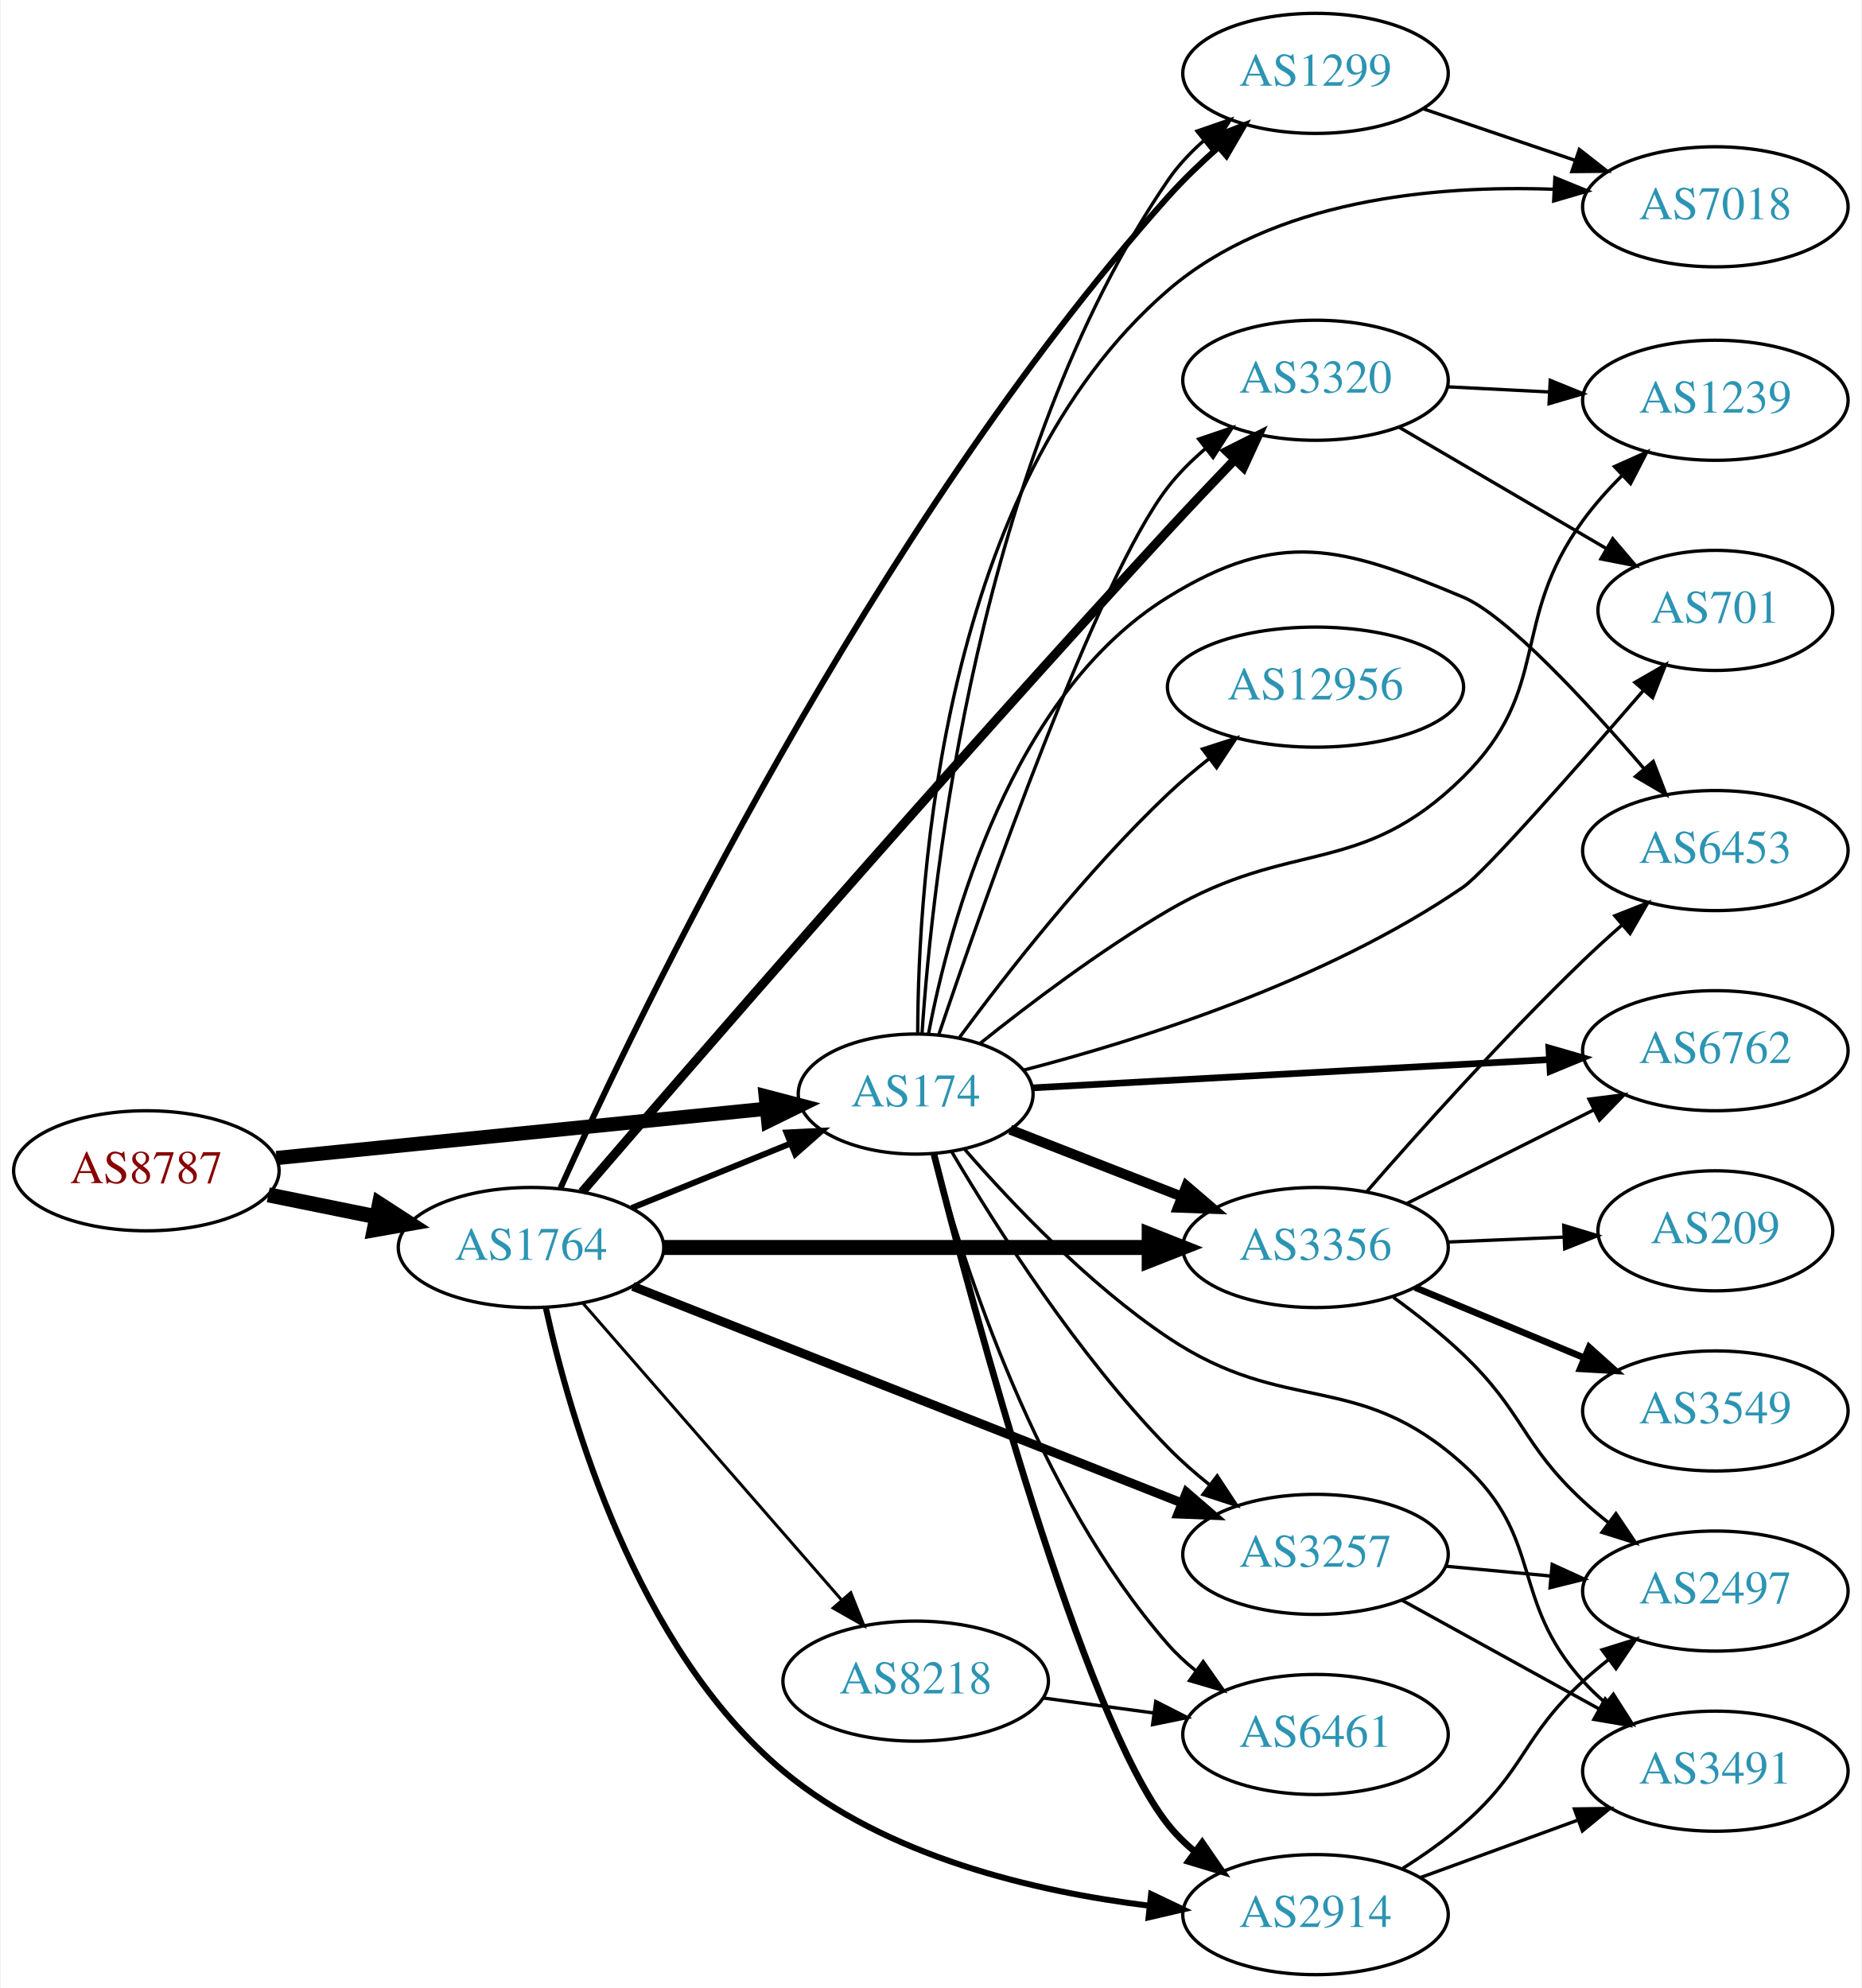
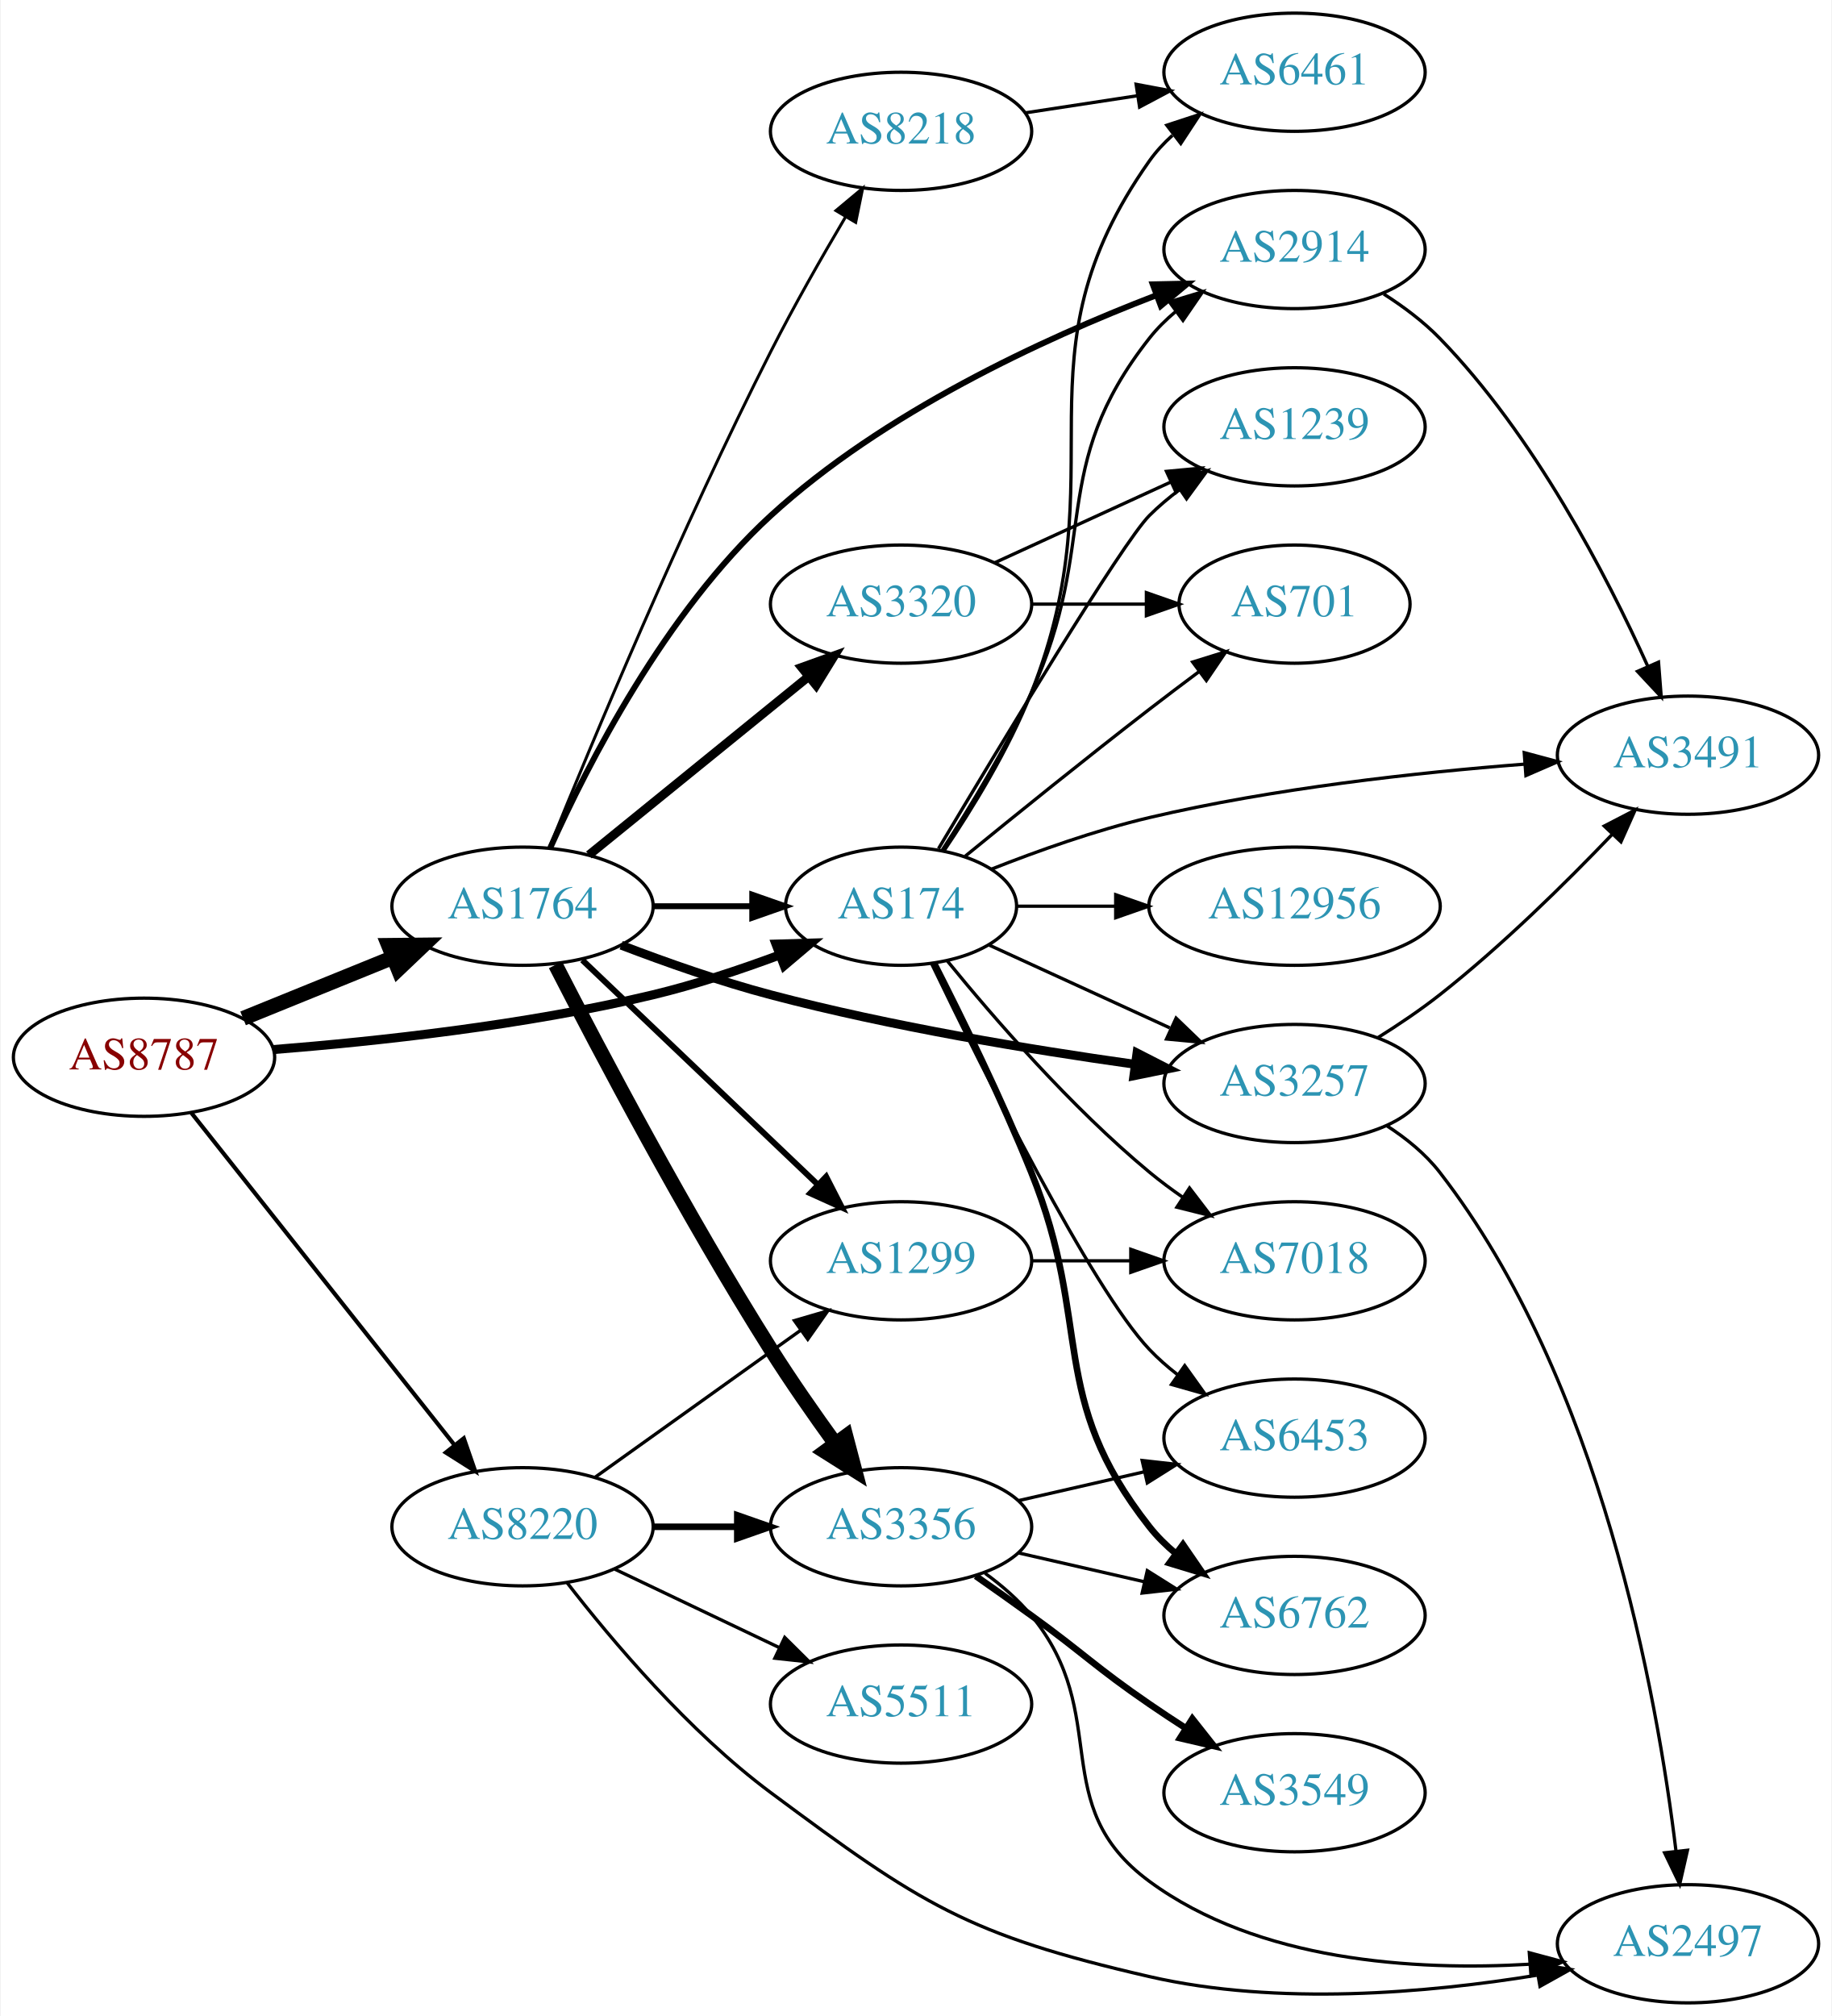
- <svg xmlns="http://www.w3.org/2000/svg" xmlns:xlink="http://www.w3.org/1999/xlink" width="558pt" height="596pt" viewBox="0.00 0.00 557.56 596.00">
-   <g id="graph0" class="graph" transform="scale(1 1) rotate(0) translate(4 592)">
-     <polygon fill="white" stroke="none" points="-4,4 -4,-592 553.564,-592 553.564,4 -4,4" />
+ <svg xmlns="http://www.w3.org/2000/svg" xmlns:xlink="http://www.w3.org/1999/xlink" width="558pt" height="614pt" viewBox="0.00 0.00 557.56 614.00">
+   <g id="graph0" class="graph" transform="scale(1 1) rotate(0) translate(4 610)">
+     <polygon fill="white" stroke="none" points="-4,4 -4,-610 553.564,-610 553.564,4 -4,4" />
    <g id="node1" class="node">
      <g id="a_node1">
        <a xlink:href="/asn/8787" xlink:title="AS8787 ~ Amaris Technologies GmbH [AT]">
-           <ellipse fill="#ffffff" stroke="black" cx="39.647" cy="-241" rx="39.794" ry="18" />
-           <text text-anchor="middle" x="39.647" y="-237.3" font-family="Times,serif" font-size="14.00" fill="#880000">AS8787</text>
+           <ellipse fill="#ffffff" stroke="black" cx="39.647" cy="-288" rx="39.794" ry="18" />
+           <text text-anchor="middle" x="39.647" y="-284.3" font-family="Times,serif" font-size="14.00" fill="#880000">AS8787</text>
        </a>
      </g>
    </g>
    <g id="node2" class="node">
      <g id="a_node2">
        <a xlink:href="/asn/174" xlink:title="AS174 ~ Cogent Communications [US]">
-           <ellipse fill="#ffffff" stroke="black" cx="270.232" cy="-264" rx="35.194" ry="18" />
-           <text text-anchor="middle" x="270.232" y="-260.3" font-family="Times,serif" font-size="14.00" fill="#2c94b3">AS174</text>
+           <ellipse fill="#ffffff" stroke="black" cx="270.232" cy="-334" rx="35.194" ry="18" />
+           <text text-anchor="middle" x="270.232" y="-330.3" font-family="Times,serif" font-size="14.00" fill="#2c94b3">AS174</text>
        </a>
      </g>
    </g>
    <g id="edge1" class="edge">
-       <path fill="none" stroke="black" stroke-width="4.25" d="M78.649,-244.824C119.112,-248.895 183.051,-255.329 225.558,-259.606" />
-       <polygon fill="black" stroke="black" stroke-width="4.25" points="225.289,-263.316 235.611,-260.617 226.033,-255.916 225.289,-263.316" />
+       <path fill="none" stroke="black" stroke-width="2.75" d="M79.028,-290.338C110.432,-292.822 155.827,-297.723 194.586,-307 207.488,-310.088 221.242,-314.672 233.383,-319.189" />
+       <polygon fill="black" stroke="black" stroke-width="2.75" points="232.136,-322.46 242.727,-322.768 234.64,-315.923 232.136,-322.46" />
    </g>
    <g id="node3" class="node">
      <g id="a_node3">
        <a xlink:href="/asn/1764" xlink:title="AS1764 ~ NEXTLAYER-AS [AT]">
-           <ellipse fill="#ffffff" stroke="black" cx="154.939" cy="-218" rx="39.794" ry="18" />
-           <text text-anchor="middle" x="154.939" y="-214.3" font-family="Times,serif" font-size="14.00" fill="#2c94b3">AS1764</text>
+           <ellipse fill="#ffffff" stroke="black" cx="154.939" cy="-334" rx="39.794" ry="18" />
+           <text text-anchor="middle" x="154.939" y="-330.3" font-family="Times,serif" font-size="14.00" fill="#2c94b3">AS1764</text>
        </a>
      </g>
    </g>
    <g id="edge2" class="edge">
-       <path fill="none" stroke="black" stroke-width="4.5" d="M76.182,-233.786C86.411,-231.709 97.711,-229.415 108.454,-227.234" />
-       <polygon fill="black" stroke="black" stroke-width="4.5" points="109.513,-231.037 118.53,-225.189 107.946,-223.319 109.513,-231.037" />
+       <path fill="none" stroke="black" stroke-width="4.5" d="M69.822,-299.846C83.698,-305.48 100.475,-312.292 115.384,-318.346" />
+       <polygon fill="black" stroke="black" stroke-width="4.5" points="114.116,-322.08 124.863,-322.194 117.078,-314.784 114.116,-322.08" />
    </g>
    <g id="node4" class="node">
      <g id="a_node4">
-         <a xlink:href="/asn/6762" xlink:title="AS6762 ~ TELECOM ITALIA SPARKLE S.p.A. [IT]">
-           <ellipse fill="#ffffff" stroke="black" cx="509.918" cy="-277" rx="39.794" ry="18" />
-           <text text-anchor="middle" x="509.918" y="-273.3" font-family="Times,serif" font-size="14.00" fill="#2c94b3">AS6762</text>
+         <a xlink:href="/asn/8220" xlink:title="AS8220 ~ COLT [GB]">
+           <ellipse fill="#ffffff" stroke="black" cx="154.939" cy="-145" rx="39.794" ry="18" />
+           <text text-anchor="middle" x="154.939" y="-141.3" font-family="Times,serif" font-size="14.00" fill="#2c94b3">AS8220</text>
        </a>
      </g>
    </g>
    <g id="edge3" class="edge">
-       <path fill="none" stroke="black" stroke-width="2" d="M305.287,-265.863C345.862,-268.082 413.95,-271.806 460.115,-274.331" />
-       <polygon fill="black" stroke="black" stroke-width="2" points="460.016,-277.83 470.192,-274.882 460.398,-270.841 460.016,-277.83" />
+       <path fill="none" stroke="black" stroke-width="1.25" d="M54.088,-271.034C73.933,-245.986 111.196,-198.951 134.163,-169.962" />
+       <polygon fill="black" stroke="black" stroke-width="1.25" points="137.049,-171.955 140.516,-161.943 131.563,-167.608 137.049,-171.955" />
    </g>
    <g id="node5" class="node">
      <g id="a_node5">
-         <a xlink:href="/asn/3356" xlink:title="AS3356 ~ Level 3 Parent, LLC [US]">
-           <ellipse fill="#ffffff" stroke="black" cx="390.075" cy="-218" rx="39.794" ry="18" />
-           <text text-anchor="middle" x="390.075" y="-214.3" font-family="Times,serif" font-size="14.00" fill="#2c94b3">AS3356</text>
+         <a xlink:href="/asn/7018" xlink:title="AS7018 ~ AT&amp;T Services, Inc. [US]">
+           <ellipse fill="#ffffff" stroke="black" cx="390.075" cy="-226" rx="39.794" ry="18" />
+           <text text-anchor="middle" x="390.075" y="-222.3" font-family="Times,serif" font-size="14.00" fill="#2c94b3">AS7018</text>
        </a>
      </g>
    </g>
    <g id="edge4" class="edge">
-       <path fill="none" stroke="black" stroke-width="3" d="M298.564,-253.331C313.796,-247.385 333.028,-239.878 349.842,-233.315" />
-       <polygon fill="black" stroke="black" stroke-width="3" points="351.372,-236.475 359.414,-229.578 348.826,-229.954 351.372,-236.475" />
+       <path fill="none" stroke="black" d="M284.389,-317.257C298.475,-299.961 322.034,-272.777 345.879,-253 349.095,-250.332 352.596,-247.73 356.166,-245.259" />
+       <polygon fill="black" stroke="black" points="358.09,-248.183 364.523,-239.764 354.244,-242.334 358.09,-248.183" />
    </g>
    <g id="node6" class="node">
      <g id="a_node6">
-         <a xlink:href="/asn/6461" xlink:title="AS6461 ~ Zayo Bandwidth [US]">
-           <ellipse fill="#ffffff" stroke="black" cx="390.075" cy="-72" rx="39.794" ry="18" />
-           <text text-anchor="middle" x="390.075" y="-68.3" font-family="Times,serif" font-size="14.00" fill="#2c94b3">AS6461</text>
+         <a xlink:href="/asn/6453" xlink:title="AS6453 ~ TATA COMMUNICATIONS (AMERICA) INC [US]">
+           <ellipse fill="#ffffff" stroke="black" cx="390.075" cy="-172" rx="39.794" ry="18" />
+           <text text-anchor="middle" x="390.075" y="-168.3" font-family="Times,serif" font-size="14.00" fill="#2c94b3">AS6453</text>
        </a>
      </g>
    </g>
    <g id="edge5" class="edge">
-       <path fill="none" stroke="black" d="M275.649,-245.978C284.369,-213.441 306.453,-144.088 345.879,-99 348.353,-96.171 351.196,-93.536 354.218,-91.111" />
-       <polygon fill="black" stroke="black" points="356.404,-93.85 362.501,-85.186 352.332,-88.157 356.404,-93.85" />
+       <path fill="none" stroke="black" d="M279.58,-316.405C295.047,-284.268 328.192,-217.66 345.879,-199 348.465,-196.272 351.382,-193.706 354.45,-191.323" />
+       <polygon fill="black" stroke="black" points="356.629,-194.07 362.799,-185.457 352.604,-188.342 356.629,-194.07" />
    </g>
    <g id="node7" class="node">
      <g id="a_node7">
-         <a xlink:href="/asn/2914" xlink:title="AS2914 ~ NTT America, Inc. [US]">
-           <ellipse fill="#ffffff" stroke="black" cx="390.075" cy="-18" rx="39.794" ry="18" />
-           <text text-anchor="middle" x="390.075" y="-14.3" font-family="Times,serif" font-size="14.00" fill="#2c94b3">AS2914</text>
+         <a xlink:href="/asn/6461" xlink:title="AS6461 ~ Zayo Bandwidth [US]">
+           <ellipse fill="#ffffff" stroke="black" cx="390.075" cy="-588" rx="39.794" ry="18" />
+           <text text-anchor="middle" x="390.075" y="-584.3" font-family="Times,serif" font-size="14.00" fill="#2c94b3">AS6461</text>
        </a>
      </g>
    </g>
    <g id="edge6" class="edge">
-       <path fill="none" stroke="black" stroke-width="2" d="M275.721,-245.911C287.503,-199.472 320.176,-77.421 345.879,-45 348.214,-42.055 350.964,-39.343 353.927,-36.869" />
-       <polygon fill="black" stroke="black" stroke-width="2" points="356.12,-39.602 362.13,-30.876 351.991,-33.95 356.12,-39.602" />
+       <path fill="none" stroke="black" d="M283.31,-350.88C291.868,-363.567 303.007,-381.67 309.879,-399 337.068,-467.562 303.3,-500.775 345.879,-561 347.87,-563.816 350.257,-566.401 352.873,-568.76" />
+       <polygon fill="black" stroke="black" points="351.172,-571.865 361.241,-575.162 355.426,-566.306 351.172,-571.865" />
    </g>
    <g id="node8" class="node">
      <g id="a_node8">
-         <a xlink:href="/asn/12956" xlink:title="AS12956 ~ TELXIUS [ES]">
-           <ellipse fill="#ffffff" stroke="black" cx="390.075" cy="-386" rx="44.393" ry="18" />
-           <text text-anchor="middle" x="390.075" y="-382.3" font-family="Times,serif" font-size="14.00" fill="#2c94b3">AS12956</text>
+         <a xlink:href="/asn/3491" xlink:title="AS3491 ~ PCCW Global, Inc. [US]">
+           <ellipse fill="#ffffff" stroke="black" cx="509.918" cy="-380" rx="39.794" ry="18" />
+           <text text-anchor="middle" x="509.918" y="-376.3" font-family="Times,serif" font-size="14.00" fill="#2c94b3">AS3491</text>
        </a>
      </g>
    </g>
    <g id="edge7" class="edge">
-       <path fill="none" stroke="black" d="M283.349,-280.96C297.285,-299.869 321.407,-330.834 345.879,-354 349.679,-357.597 353.886,-361.153 358.14,-364.514" />
-       <polygon fill="black" stroke="black" points="356.201,-367.437 366.283,-370.695 360.434,-361.861 356.201,-367.437" />
+       <path fill="none" stroke="black" d="M297.727,-345.277C311.794,-350.829 329.515,-357.142 345.879,-361 383.671,-369.91 427.42,-374.718 460.079,-377.266" />
+       <polygon fill="black" stroke="black" points="460.041,-380.773 470.271,-378.016 460.555,-373.792 460.041,-380.773" />
    </g>
    <g id="node9" class="node">
      <g id="a_node9">
        <a xlink:href="/asn/1239" xlink:title="AS1239 ~ Sprint [US]">
-           <ellipse fill="#ffffff" stroke="black" cx="509.918" cy="-472" rx="39.794" ry="18" />
-           <text text-anchor="middle" x="509.918" y="-468.3" font-family="Times,serif" font-size="14.00" fill="#2c94b3">AS1239</text>
+           <ellipse fill="#ffffff" stroke="black" cx="390.075" cy="-480" rx="39.794" ry="18" />
+           <text text-anchor="middle" x="390.075" y="-476.3" font-family="Times,serif" font-size="14.00" fill="#2c94b3">AS1239</text>
        </a>
      </g>
    </g>
    <g id="edge8" class="edge">
-       <path fill="none" stroke="black" d="M289.503,-279.157C304.173,-290.901 325.601,-307.119 345.879,-319 383.084,-340.798 403.592,-328.698 434.271,-359 461.149,-385.547 448.042,-405.454 470.271,-436 473.643,-440.634 477.672,-445.151 481.837,-449.332" />
-       <polygon fill="black" stroke="black" points="479.694,-452.122 489.366,-456.447 484.502,-447.035 479.694,-452.122" />
+       <path fill="none" stroke="black" d="M281.632,-351.528C300.142,-382.58 337.638,-444.772 345.879,-453 348.685,-455.802 351.834,-458.451 355.119,-460.914" />
+       <polygon fill="black" stroke="black" points="353.224,-463.859 363.448,-466.637 357.188,-458.089 353.224,-463.859" />
    </g>
    <g id="node10" class="node">
      <g id="a_node10">
-         <a xlink:href="/asn/7018" xlink:title="AS7018 ~ AT&amp;T Services, Inc. [US]">
-           <ellipse fill="#ffffff" stroke="black" cx="509.918" cy="-530" rx="39.794" ry="18" />
-           <text text-anchor="middle" x="509.918" y="-526.3" font-family="Times,serif" font-size="14.00" fill="#2c94b3">AS7018</text>
+         <a xlink:href="/asn/701" xlink:title="AS701 ~ UUNET [US]">
+           <ellipse fill="#ffffff" stroke="black" cx="390.075" cy="-426" rx="35.194" ry="18" />
+           <text text-anchor="middle" x="390.075" y="-422.3" font-family="Times,serif" font-size="14.00" fill="#2c94b3">AS701</text>
        </a>
      </g>
    </g>
    <g id="edge9" class="edge">
-       <path fill="none" stroke="black" d="M270.842,-282.236C270.944,-327.685 278.025,-446.525 345.879,-505 377.37,-532.138 425.574,-536.537 461.409,-535.259" />
-       <polygon fill="black" stroke="black" points="461.826,-538.743 471.632,-534.732 461.465,-531.752 461.826,-538.743" />
+       <path fill="none" stroke="black" d="M289.783,-349.247C304.789,-361.499 326.53,-379.066 345.879,-394 350.707,-397.726 355.884,-401.635 360.918,-405.39" />
+       <polygon fill="black" stroke="black" points="359.051,-408.363 369.168,-411.507 363.219,-402.739 359.051,-408.363" />
    </g>
    <g id="node11" class="node">
      <g id="a_node11">
-         <a xlink:href="/asn/3257" xlink:title="AS3257 ~ GTT [DE]">
-           <ellipse fill="#ffffff" stroke="black" cx="390.075" cy="-126" rx="39.794" ry="18" />
-           <text text-anchor="middle" x="390.075" y="-122.3" font-family="Times,serif" font-size="14.00" fill="#2c94b3">AS3257</text>
+         <a xlink:href="/asn/12956" xlink:title="AS12956 ~ TELXIUS [ES]">
+           <ellipse fill="#ffffff" stroke="black" cx="390.075" cy="-334" rx="44.393" ry="18" />
+           <text text-anchor="middle" x="390.075" y="-330.3" font-family="Times,serif" font-size="14.00" fill="#2c94b3">AS12956</text>
        </a>
      </g>
    </g>
    <g id="edge10" class="edge">
-       <path fill="none" stroke="black" d="M281.106,-246.584C294.151,-224.475 318.678,-185.863 345.879,-158 349.613,-154.175 353.839,-150.459 358.15,-146.996" />
-       <polygon fill="black" stroke="black" points="360.602,-149.527 366.436,-140.683 356.36,-143.959 360.602,-149.527" />
+       <path fill="none" stroke="black" d="M305.634,-334C315.009,-334 325.392,-334 335.559,-334" />
+       <polygon fill="black" stroke="black" points="335.608,-337.5 345.608,-334 335.608,-330.5 335.608,-337.5" />
    </g>
    <g id="node12" class="node">
      <g id="a_node12">
-         <a xlink:href="/asn/1299" xlink:title="AS1299 ~ Telia Carrier [EU]">
-           <ellipse fill="#ffffff" stroke="black" cx="390.075" cy="-570" rx="39.794" ry="18" />
-           <text text-anchor="middle" x="390.075" y="-566.3" font-family="Times,serif" font-size="14.00" fill="#2c94b3">AS1299</text>
+         <a xlink:href="/asn/2914" xlink:title="AS2914 ~ NTT America, Inc. [US]">
+           <ellipse fill="#ffffff" stroke="black" cx="390.075" cy="-534" rx="39.794" ry="18" />
+           <text text-anchor="middle" x="390.075" y="-530.3" font-family="Times,serif" font-size="14.00" fill="#2c94b3">AS2914</text>
        </a>
      </g>
    </g>
    <g id="edge11" class="edge">
-       <path fill="none" stroke="black" d="M272.126,-282.016C275.221,-328.439 288.705,-454.355 345.879,-538 348.831,-542.32 352.563,-546.282 356.589,-549.836" />
-       <polygon fill="black" stroke="black" points="354.558,-552.692 364.571,-556.155 358.903,-547.204 354.558,-552.692" />
+       <path fill="none" stroke="black" d="M282.784,-351.104C291.081,-363.902 302.123,-382.047 309.879,-399 330.929,-445.01 314.58,-467.246 345.879,-507 348.204,-509.953 350.948,-512.67 353.907,-515.147" />
+       <polygon fill="black" stroke="black" points="351.966,-518.064 362.103,-521.145 356.1,-512.415 351.966,-518.064" />
    </g>
    <g id="node13" class="node">
      <g id="a_node13">
-         <a xlink:href="/asn/6453" xlink:title="AS6453 ~ TATA COMMUNICATIONS (AMERICA) INC [US]">
-           <ellipse fill="#ffffff" stroke="black" cx="509.918" cy="-337" rx="39.794" ry="18" />
-           <text text-anchor="middle" x="509.918" y="-333.3" font-family="Times,serif" font-size="14.00" fill="#2c94b3">AS6453</text>
+         <a xlink:href="/asn/3257" xlink:title="AS3257 ~ GTT [DE]">
+           <ellipse fill="#ffffff" stroke="black" cx="390.075" cy="-280" rx="39.794" ry="18" />
+           <text text-anchor="middle" x="390.075" y="-276.3" font-family="Times,serif" font-size="14.00" fill="#2c94b3">AS3257</text>
        </a>
      </g>
    </g>
    <g id="edge12" class="edge">
-       <path fill="none" stroke="black" d="M274.082,-282.066C280.353,-314.955 298.736,-383.89 345.879,-413 379.305,-433.64 398.044,-428.197 434.271,-413 447.294,-407.537 471.347,-381.542 488.633,-361.459" />
-       <polygon fill="black" stroke="black" points="491.305,-363.72 495.118,-353.835 485.973,-359.184 491.305,-363.72" />
+       <path fill="none" stroke="black" d="M297.093,-322.149C313.214,-314.762 334.216,-305.138 352.082,-296.952" />
+       <polygon fill="black" stroke="black" points="354,-299.923 361.633,-292.575 351.084,-293.559 354,-299.923" />
    </g>
    <g id="node14" class="node">
      <g id="a_node14">
-         <a xlink:href="/asn/3491" xlink:title="AS3491 ~ PCCW Global, Inc. [US]">
-           <ellipse fill="#ffffff" stroke="black" cx="509.918" cy="-61" rx="39.794" ry="18" />
-           <text text-anchor="middle" x="509.918" y="-57.3" font-family="Times,serif" font-size="14.00" fill="#2c94b3">AS3491</text>
+         <a xlink:href="/asn/6762" xlink:title="AS6762 ~ TELECOM ITALIA SPARKLE S.p.A. [IT]">
+           <ellipse fill="#ffffff" stroke="black" cx="390.075" cy="-118" rx="39.794" ry="18" />
+           <text text-anchor="middle" x="390.075" y="-114.3" font-family="Times,serif" font-size="14.00" fill="#2c94b3">AS6762</text>
        </a>
      </g>
    </g>
    <g id="edge13" class="edge">
-       <path fill="none" stroke="black" d="M284.948,-247.408C298.937,-231.314 321.932,-207.038 345.879,-191 381.408,-167.204 402.564,-181.692 434.271,-153 458.758,-130.842 448.165,-112.534 470.271,-88 472.274,-85.777 474.494,-83.638 476.826,-81.605" />
-       <polygon fill="black" stroke="black" points="479.357,-84.067 485.046,-75.129 475.025,-78.568 479.357,-84.067" />
+       <path fill="none" stroke="black" stroke-width="2" d="M280.313,-316.583C288.582,-300.366 300.843,-275.397 309.879,-253 328.809,-206.078 314.58,-184.754 345.879,-145 348.204,-142.047 350.948,-139.33 353.907,-136.853" />
+       <polygon fill="black" stroke="black" stroke-width="2" points="356.1,-139.585 362.103,-130.855 351.966,-133.936 356.1,-139.585" />
+     </g>
+     <g id="edge15" class="edge">
+       <path fill="none" stroke="black" stroke-width="1.8" d="M194.612,-334C204.317,-334 214.808,-334 224.771,-334" />
+       <polygon fill="black" stroke="black" stroke-width="1.8" points="224.907,-337.5 234.907,-334 224.907,-330.5 224.907,-337.5" />
+     </g>
+     <g id="edge20" class="edge">
+       <path fill="none" stroke="black" stroke-width="1.8" d="M163.399,-351.819C174.725,-377.083 198.393,-423.516 230.586,-453 264.807,-484.342 313.419,-506.787 347.761,-519.987" />
+       <polygon fill="black" stroke="black" stroke-width="1.8" points="346.894,-523.399 357.486,-523.625 349.347,-516.843 346.894,-523.399" />
+     </g>
+     <g id="edge14" class="edge">
+       <path fill="none" stroke="black" stroke-width="2.7" d="M184.983,-322.129C198.642,-316.901 215.262,-311.042 230.586,-307 267.2,-297.342 309.517,-290.338 341.21,-285.887" />
+       <polygon fill="black" stroke="black" stroke-width="2.7" points="342.094,-289.299 351.527,-284.475 341.145,-282.363 342.094,-289.299" />
    </g>
    <g id="node15" class="node">
      <g id="a_node15">
-         <a xlink:href="/asn/701" xlink:title="AS701 ~ UUNET [US]">
-           <ellipse fill="#ffffff" stroke="black" cx="509.918" cy="-409" rx="35.194" ry="18" />
-           <text text-anchor="middle" x="509.918" y="-405.3" font-family="Times,serif" font-size="14.00" fill="#2c94b3">AS701</text>
-         </a>
-       </g>
-     </g>
-     <g id="edge14" class="edge">
-       <path fill="none" stroke="black" d="M302.454,-271.144C336.902,-280.054 392.931,-297.665 434.271,-326 440.706,-330.41 468.576,-362.108 488.372,-385.022" />
-       <polygon fill="black" stroke="black" points="485.81,-387.41 494.989,-392.701 491.113,-382.841 485.81,-387.41" />
+         <a xlink:href="/asn/3356" xlink:title="AS3356 ~ Level 3 Parent, LLC [US]">
+           <ellipse fill="#ffffff" stroke="black" cx="270.232" cy="-145" rx="39.794" ry="18" />
+           <text text-anchor="middle" x="270.232" y="-141.3" font-family="Times,serif" font-size="14.00" fill="#2c94b3">AS3356</text>
+         </a>
+       </g>
+     </g>
+     <g id="edge16" class="edge">
+       <path fill="none" stroke="black" stroke-width="4.5" d="M164.966,-316.148C178.402,-289.945 204.851,-239.763 230.586,-199 236.649,-189.396 243.769,-179.187 250.234,-170.261" />
+       <polygon fill="black" stroke="black" stroke-width="4.5" points="253.438,-172.55 256.176,-162.157 247.088,-167.893 253.438,-172.55" />
    </g>
    <g id="node16" class="node">
      <g id="a_node16">
        <a xlink:href="/asn/3320" xlink:title="AS3320 ~ DTAG [DE]">
-           <ellipse fill="#ffffff" stroke="black" cx="390.075" cy="-478" rx="39.794" ry="18" />
-           <text text-anchor="middle" x="390.075" y="-474.3" font-family="Times,serif" font-size="14.00" fill="#2c94b3">AS3320</text>
-         </a>
-       </g>
-     </g>
-     <g id="edge15" class="edge">
-       <path fill="none" stroke="black" d="M277.17,-281.841C290.805,-322.163 324.802,-418.911 345.879,-446 349.092,-450.13 352.969,-453.985 357.066,-457.489" />
-       <polygon fill="black" stroke="black" points="355.064,-460.367 365.097,-463.771 359.378,-454.853 355.064,-460.367" />
-     </g>
-     <g id="edge28" class="edge">
-       <path fill="none" stroke="black" stroke-width="1.8" d="M185.115,-229.846C199.529,-235.698 217.073,-242.822 232.402,-249.046" />
-       <polygon fill="black" stroke="black" stroke-width="1.8" points="231.518,-252.465 242.1,-252.984 234.152,-245.979 231.518,-252.465" />
-     </g>
-     <g id="edge25" class="edge">
-       <path fill="none" stroke="black" stroke-width="4.5" d="M194.699,-218C234.615,-218 296.933,-218 340.205,-218" />
-       <polygon fill="black" stroke="black" stroke-width="4.5" points="340.223,-221.938 350.223,-218 340.223,-214.063 340.223,-221.938" />
-     </g>
-     <g id="edge24" class="edge">
-       <path fill="none" stroke="black" stroke-width="1.8" d="M159.377,-199.923C166.568,-167.163 186.346,-97.958 230.586,-61 261.32,-35.325 306.044,-24.879 340.152,-20.681" />
-       <polygon fill="black" stroke="black" stroke-width="1.8" points="340.806,-24.13 350.369,-19.568 340.048,-17.171 340.806,-24.13" />
-     </g>
-     <g id="edge27" class="edge">
-       <path fill="none" stroke="black" stroke-width="2.7" d="M185.466,-206.348C227.219,-189.872 303.584,-159.736 349.995,-141.422" />
-       <polygon fill="black" stroke="black" stroke-width="2.7" points="351.403,-144.629 359.421,-137.702 348.834,-138.117 351.403,-144.629" />
-     </g>
-     <g id="edge23" class="edge">
-       <path fill="none" stroke="black" stroke-width="1.8" d="M163.803,-235.89C186.627,-286.502 256.951,-433.474 345.879,-533 350.476,-538.145 355.782,-543.238 361.067,-547.924" />
-       <polygon fill="black" stroke="black" stroke-width="1.8" points="358.834,-550.62 368.71,-554.457 363.383,-545.299 358.834,-550.62" />
-     </g>
-     <g id="edge26" class="edge">
-       <path fill="none" stroke="black" stroke-width="2.7" d="M170.245,-234.661C201.595,-271.067 278.904,-360.276 345.879,-433 352.206,-439.871 359.173,-447.22 365.631,-453.945" />
-       <polygon fill="black" stroke="black" stroke-width="2.7" points="363.446,-456.721 372.908,-461.487 368.483,-451.86 363.446,-456.721" />
+           <ellipse fill="#ffffff" stroke="black" cx="270.232" cy="-426" rx="39.794" ry="18" />
+           <text text-anchor="middle" x="270.232" y="-422.3" font-family="Times,serif" font-size="14.00" fill="#2c94b3">AS3320</text>
+         </a>
+       </g>
+     </g>
+     <g id="edge17" class="edge">
+       <path fill="none" stroke="black" stroke-width="2.7" d="M175.158,-349.607C193.55,-364.542 221.469,-387.214 242.12,-403.983" />
+       <polygon fill="black" stroke="black" stroke-width="2.7" points="239.95,-406.73 249.92,-410.317 244.363,-401.296 239.95,-406.73" />
+     </g>
+     <g id="node17" class="node">
+       <g id="a_node17">
+         <a xlink:href="/asn/1299" xlink:title="AS1299 ~ Telia Carrier [EU]">
+           <ellipse fill="#ffffff" stroke="black" cx="270.232" cy="-226" rx="39.794" ry="18" />
+           <text text-anchor="middle" x="270.232" y="-222.3" font-family="Times,serif" font-size="14.00" fill="#2c94b3">AS1299</text>
+         </a>
+       </g>
+     </g>
+     <g id="edge18" class="edge">
+       <path fill="none" stroke="black" stroke-width="1.8" d="M173.146,-317.597C192.221,-299.413 223.142,-269.937 244.739,-249.349" />
+       <polygon fill="black" stroke="black" stroke-width="1.8" points="247.412,-251.637 252.235,-242.203 242.582,-246.57 247.412,-251.637" />
+     </g>
+     <g id="node18" class="node">
+       <g id="a_node18">
+         <a xlink:href="/asn/8218" xlink:title="AS8218 ~ legacy Neotelecoms [FR]">
+           <ellipse fill="#ffffff" stroke="black" cx="270.232" cy="-570" rx="39.794" ry="18" />
+           <text text-anchor="middle" x="270.232" y="-566.3" font-family="Times,serif" font-size="14.00" fill="#2c94b3">AS8218</text>
+         </a>
+       </g>
+     </g>
+     <g id="edge19" class="edge">
+       <path fill="none" stroke="black" stroke-width="0.9" d="M163.166,-352.055C175.833,-383.29 203.3,-449.226 230.586,-503 237.558,-516.741 246.045,-531.625 253.288,-543.867" />
+       <polygon fill="black" stroke="black" stroke-width="0.9" points="250.403,-545.863 258.538,-552.65 256.411,-542.271 250.403,-545.863" />
+     </g>
+     <g id="edge33" class="edge">
+       <path fill="none" stroke="black" stroke-width="2" d="M194.612,-145C202.815,-145 211.579,-145 220.111,-145" />
+       <polygon fill="black" stroke="black" stroke-width="2" points="220.35,-148.5 230.35,-145 220.35,-141.5 220.35,-148.5" />
+     </g>
+     <g id="edge34" class="edge">
+       <path fill="none" stroke="black" d="M176.983,-160.046C194.598,-172.639 219.936,-190.755 239.602,-204.816" />
+       <polygon fill="black" stroke="black" points="237.746,-207.791 247.917,-210.76 241.817,-202.097 237.746,-207.791" />
    </g>
    <g id="node20" class="node">
      <g id="a_node20">
-         <a xlink:href="/asn/8218" xlink:title="AS8218 ~ legacy Neotelecoms [FR]">
-           <ellipse fill="#ffffff" stroke="black" cx="270.232" cy="-88" rx="39.794" ry="18" />
-           <text text-anchor="middle" x="270.232" y="-84.3" font-family="Times,serif" font-size="14.00" fill="#2c94b3">AS8218</text>
-         </a>
-       </g>
+         <a xlink:href="/asn/2497" xlink:title="AS2497 ~ Internet Initiative Japan Inc. [JP]">
+           <ellipse fill="#ffffff" stroke="black" cx="509.918" cy="-18" rx="39.794" ry="18" />
+           <text text-anchor="middle" x="509.918" y="-14.3" font-family="Times,serif" font-size="14.00" fill="#2c94b3">AS2497</text>
+         </a>
+       </g>
+     </g>
+     <g id="edge32" class="edge">
+       <path fill="none" stroke="black" d="M168.431,-128.059C182.147,-110.348 205.568,-82.595 230.586,-64 276.306,-30.018 290.362,-20.769 345.879,-8 385.031,1.006 430.78,-3.018 463.834,-8.409" />
+       <polygon fill="black" stroke="black" points="463.643,-11.928 474.095,-10.193 464.842,-5.032 463.643,-11.928" />
+     </g>
+     <g id="node21" class="node">
+       <g id="a_node21">
+         <a xlink:href="/asn/5511" xlink:title="AS5511 ~ Orange S.A. [FR]">
+           <ellipse fill="#ffffff" stroke="black" cx="270.232" cy="-91" rx="39.794" ry="18" />
+           <text text-anchor="middle" x="270.232" y="-87.3" font-family="Times,serif" font-size="14.00" fill="#2c94b3">AS5511</text>
+         </a>
+       </g>
+     </g>
+     <g id="edge35" class="edge">
+       <path fill="none" stroke="black" d="M183.076,-132.066C198.07,-124.919 216.891,-115.948 233.114,-108.215" />
+       <polygon fill="black" stroke="black" points="234.796,-111.291 242.317,-103.829 231.784,-104.972 234.796,-111.291" />
+     </g>
+     <g id="edge31" class="edge">
+       <path fill="none" stroke="black" d="M417.256,-520.452C423.268,-516.609 429.337,-512.071 434.271,-507 463.024,-477.453 485.164,-434.759 497.619,-407.192" />
+       <polygon fill="black" stroke="black" points="500.94,-408.335 501.763,-397.772 494.532,-405.516 500.94,-408.335" />
    </g>
    <g id="edge29" class="edge">
-       <path fill="none" stroke="black" stroke-width="0.9" d="M170.519,-201.271C190.233,-178.649 225.521,-138.158 248.131,-112.214" />
-       <polygon fill="black" stroke="black" stroke-width="0.9" points="250.778,-114.503 254.709,-104.665 245.501,-109.904 250.778,-114.503" />
-     </g>
-     <g id="edge21" class="edge">
-       <path fill="none" stroke="black" d="M417.521,-231.241C434.048,-239.515 455.532,-250.272 473.518,-259.277" />
-       <polygon fill="black" stroke="black" points="472.051,-262.456 482.56,-263.803 475.185,-256.197 472.051,-262.456" />
-     </g>
-     <g id="edge20" class="edge">
-       <path fill="none" stroke="black" d="M405.402,-234.716C420.851,-252.459 446.443,-281.049 470.271,-304 473.988,-307.581 478.025,-311.248 482.041,-314.775" />
-       <polygon fill="black" stroke="black" points="479.786,-317.453 489.648,-321.327 484.355,-312.149 479.786,-317.453" />
-     </g>
-     <g id="node17" class="node">
-       <g id="a_node17">
-         <a xlink:href="/asn/2497" xlink:title="AS2497 ~ Internet Initiative Japan Inc. [JP]">
-           <ellipse fill="#ffffff" stroke="black" cx="509.918" cy="-115" rx="39.794" ry="18" />
-           <text text-anchor="middle" x="509.918" y="-111.3" font-family="Times,serif" font-size="14.00" fill="#2c94b3">AS2497</text>
-         </a>
-       </g>
-     </g>
-     <g id="edge22" class="edge">
-       <path fill="none" stroke="black" d="M413.446,-203.046C420.409,-197.974 427.92,-192.052 434.271,-186 452.562,-168.569 451.739,-159.176 470.271,-142 472.672,-139.775 475.267,-137.585 477.935,-135.475" />
-       <polygon fill="black" stroke="black" points="480.121,-138.211 486.044,-129.427 475.936,-132.6 480.121,-138.211" />
-     </g>
-     <g id="node18" class="node">
-       <g id="a_node18">
-         <a xlink:href="/asn/209" xlink:title="AS209 ~ CenturyLink Communications, LLC [US]">
-           <ellipse fill="#ffffff" stroke="black" cx="509.918" cy="-223" rx="35.194" ry="18" />
-           <text text-anchor="middle" x="509.918" y="-219.3" font-family="Times,serif" font-size="14.00" fill="#2c94b3">AS209</text>
-         </a>
-       </g>
-     </g>
-     <g id="edge18" class="edge">
-       <path fill="none" stroke="black" d="M429.661,-219.637C440.762,-220.108 452.96,-220.626 464.389,-221.111" />
-       <polygon fill="black" stroke="black" points="464.475,-224.617 474.615,-221.545 464.772,-217.624 464.475,-224.617" />
+       <path fill="none" stroke="black" d="M415.463,-293.967C421.774,-297.922 428.432,-302.408 434.271,-307 453.198,-321.886 472.583,-340.98 486.853,-355.906" />
+       <polygon fill="black" stroke="black" points="484.411,-358.418 493.82,-363.288 489.501,-353.613 484.411,-358.418" />
+     </g>
+     <g id="edge28" class="edge">
+       <path fill="none" stroke="black" d="M418.103,-267.188C424.089,-263.323 429.934,-258.59 434.271,-253 483.326,-189.775 500.542,-93.578 506.261,-46.276" />
+       <polygon fill="black" stroke="black" points="509.76,-46.479 507.398,-36.151 502.804,-45.698 509.76,-46.479" />
+     </g>
+     <g id="edge23" class="edge">
+       <path fill="none" stroke="black" d="M305.952,-152.955C317.952,-155.704 331.572,-158.825 344.265,-161.733" />
+       <polygon fill="black" stroke="black" points="343.668,-165.187 354.197,-164.009 345.231,-158.364 343.668,-165.187" />
+     </g>
+     <g id="edge24" class="edge">
+       <path fill="none" stroke="black" d="M305.952,-137.045C317.952,-134.296 331.572,-131.175 344.265,-128.267" />
+       <polygon fill="black" stroke="black" points="345.231,-131.636 354.197,-125.991 343.668,-124.813 345.231,-131.636" />
    </g>
    <g id="node19" class="node">
      <g id="a_node19">
        <a xlink:href="/asn/3549" xlink:title="AS3549 ~ Level 3 Parent, LLC [US]">
-           <ellipse fill="#ffffff" stroke="black" cx="509.918" cy="-169" rx="39.794" ry="18" />
-           <text text-anchor="middle" x="509.918" y="-165.3" font-family="Times,serif" font-size="14.00" fill="#2c94b3">AS3549</text>
-         </a>
-       </g>
-     </g>
-     <g id="edge19" class="edge">
-       <path fill="none" stroke="black" stroke-width="2" d="M419.903,-206.013C435.168,-199.666 454.117,-191.787 470.603,-184.931" />
-       <polygon fill="black" stroke="black" stroke-width="2" points="472.089,-188.104 479.979,-181.033 469.402,-181.641 472.089,-188.104" />
-     </g>
-     <g id="edge17" class="edge">
-       <path fill="none" stroke="black" d="M421.422,-29.074C435.743,-34.299 453.036,-40.609 468.453,-46.235" />
-       <polygon fill="black" stroke="black" points="467.669,-49.675 478.263,-49.815 470.069,-43.099 467.669,-49.675" />
-     </g>
-     <g id="edge16" class="edge">
-       <path fill="none" stroke="black" d="M416.233,-31.866C422.403,-35.758 428.801,-40.239 434.271,-45 453.072,-61.364 451.895,-71.161 470.271,-88 472.685,-90.212 475.288,-92.392 477.962,-94.496" />
-       <polygon fill="black" stroke="black" points="475.967,-97.374 486.08,-100.535 480.146,-91.758 475.967,-97.374" />
-     </g>
-     <g id="edge32" class="edge">
-       <path fill="none" stroke="black" d="M416.066,-112.215C433.252,-102.736 456.28,-90.034 475.104,-79.651" />
-       <polygon fill="black" stroke="black" points="476.896,-82.659 483.962,-74.765 473.515,-76.53 476.896,-82.659" />
-     </g>
-     <g id="edge33" class="edge">
-       <path fill="none" stroke="black" d="M429.01,-122.459C439.001,-121.526 449.919,-120.507 460.385,-119.53" />
-       <polygon fill="black" stroke="black" points="461.018,-122.986 470.65,-118.572 460.368,-116.017 461.018,-122.986" />
-     </g>
-     <g id="edge35" class="edge">
-       <path fill="none" stroke="black" d="M422.345,-559.386C436.329,-554.639 453,-548.981 467.961,-543.902" />
-       <polygon fill="black" stroke="black" points="469.157,-547.192 477.501,-540.664 466.907,-540.564 469.157,-547.192" />
-     </g>
-     <g id="edge31" class="edge">
-       <path fill="none" stroke="black" d="M429.661,-476.035C439.428,-475.538 450.044,-474.998 460.238,-474.479" />
-       <polygon fill="black" stroke="black" points="460.436,-477.973 470.245,-473.969 460.08,-470.982 460.436,-477.973" />
+           <ellipse fill="#ffffff" stroke="black" cx="390.075" cy="-64" rx="39.794" ry="18" />
+           <text text-anchor="middle" x="390.075" y="-60.3" font-family="Times,serif" font-size="14.00" fill="#2c94b3">AS3549</text>
+         </a>
+       </g>
+     </g>
+     <g id="edge21" class="edge">
+       <path fill="none" stroke="black" stroke-width="2" d="M292.989,-129.991C298.524,-126.121 304.443,-121.936 309.879,-118 326.079,-106.271 329.384,-102.311 345.879,-91 349.407,-88.581 353.145,-86.111 356.886,-83.698" />
+       <polygon fill="black" stroke="black" stroke-width="2" points="358.957,-86.528 365.526,-78.216 355.207,-80.618 358.957,-86.528" />
+     </g>
+     <g id="edge22" class="edge">
+       <path fill="none" stroke="black" d="M295.813,-130.844C300.907,-127.128 305.921,-122.799 309.879,-118 334.944,-87.606 314.146,-60.346 345.879,-37 378.992,-12.638 426.559,-9.699 461.774,-11.775" />
+       <polygon fill="black" stroke="black" points="461.584,-15.271 471.816,-12.521 462.102,-8.29 461.584,-15.271" />
+     </g>
+     <g id="edge26" class="edge">
+       <path fill="none" stroke="black" d="M298.861,-438.661C314.818,-445.973 335.089,-455.261 352.371,-463.181" />
+       <polygon fill="black" stroke="black" points="351.07,-466.435 361.619,-467.419 353.986,-460.071 351.07,-466.435" />
+     </g>
+     <g id="edge25" class="edge">
+       <path fill="none" stroke="black" d="M310.145,-426C321.232,-426 333.391,-426 344.774,-426" />
+       <polygon fill="black" stroke="black" points="344.955,-429.5 354.955,-426 344.955,-422.5 344.955,-429.5" />
+     </g>
+     <g id="edge27" class="edge">
+       <path fill="none" stroke="black" d="M310.145,-226C319.698,-226 330.048,-226 340.011,-226" />
+       <polygon fill="black" stroke="black" points="340.203,-229.5 350.203,-226 340.203,-222.5 340.203,-229.5" />
    </g>
    <g id="edge30" class="edge">
-       <path fill="none" stroke="black" d="M415.207,-463.87C433.111,-453.387 457.692,-438.994 477.187,-427.579" />
-       <polygon fill="black" stroke="black" points="479.158,-430.481 486.019,-422.407 475.621,-424.44 479.158,-430.481" />
-     </g>
-     <g id="edge34" class="edge">
-       <path fill="none" stroke="black" d="M308.519,-82.938C319.05,-81.508 330.653,-79.932 341.693,-78.433" />
-       <polygon fill="black" stroke="black" points="342.189,-81.898 351.627,-77.085 341.247,-74.962 342.189,-81.898" />
+       <path fill="none" stroke="black" d="M308.195,-575.646C318.944,-577.288 330.831,-579.104 342.108,-580.826" />
+       <polygon fill="black" stroke="black" points="341.829,-584.324 352.243,-582.374 342.886,-577.404 341.829,-584.324" />
    </g>
  </g>
</svg>
